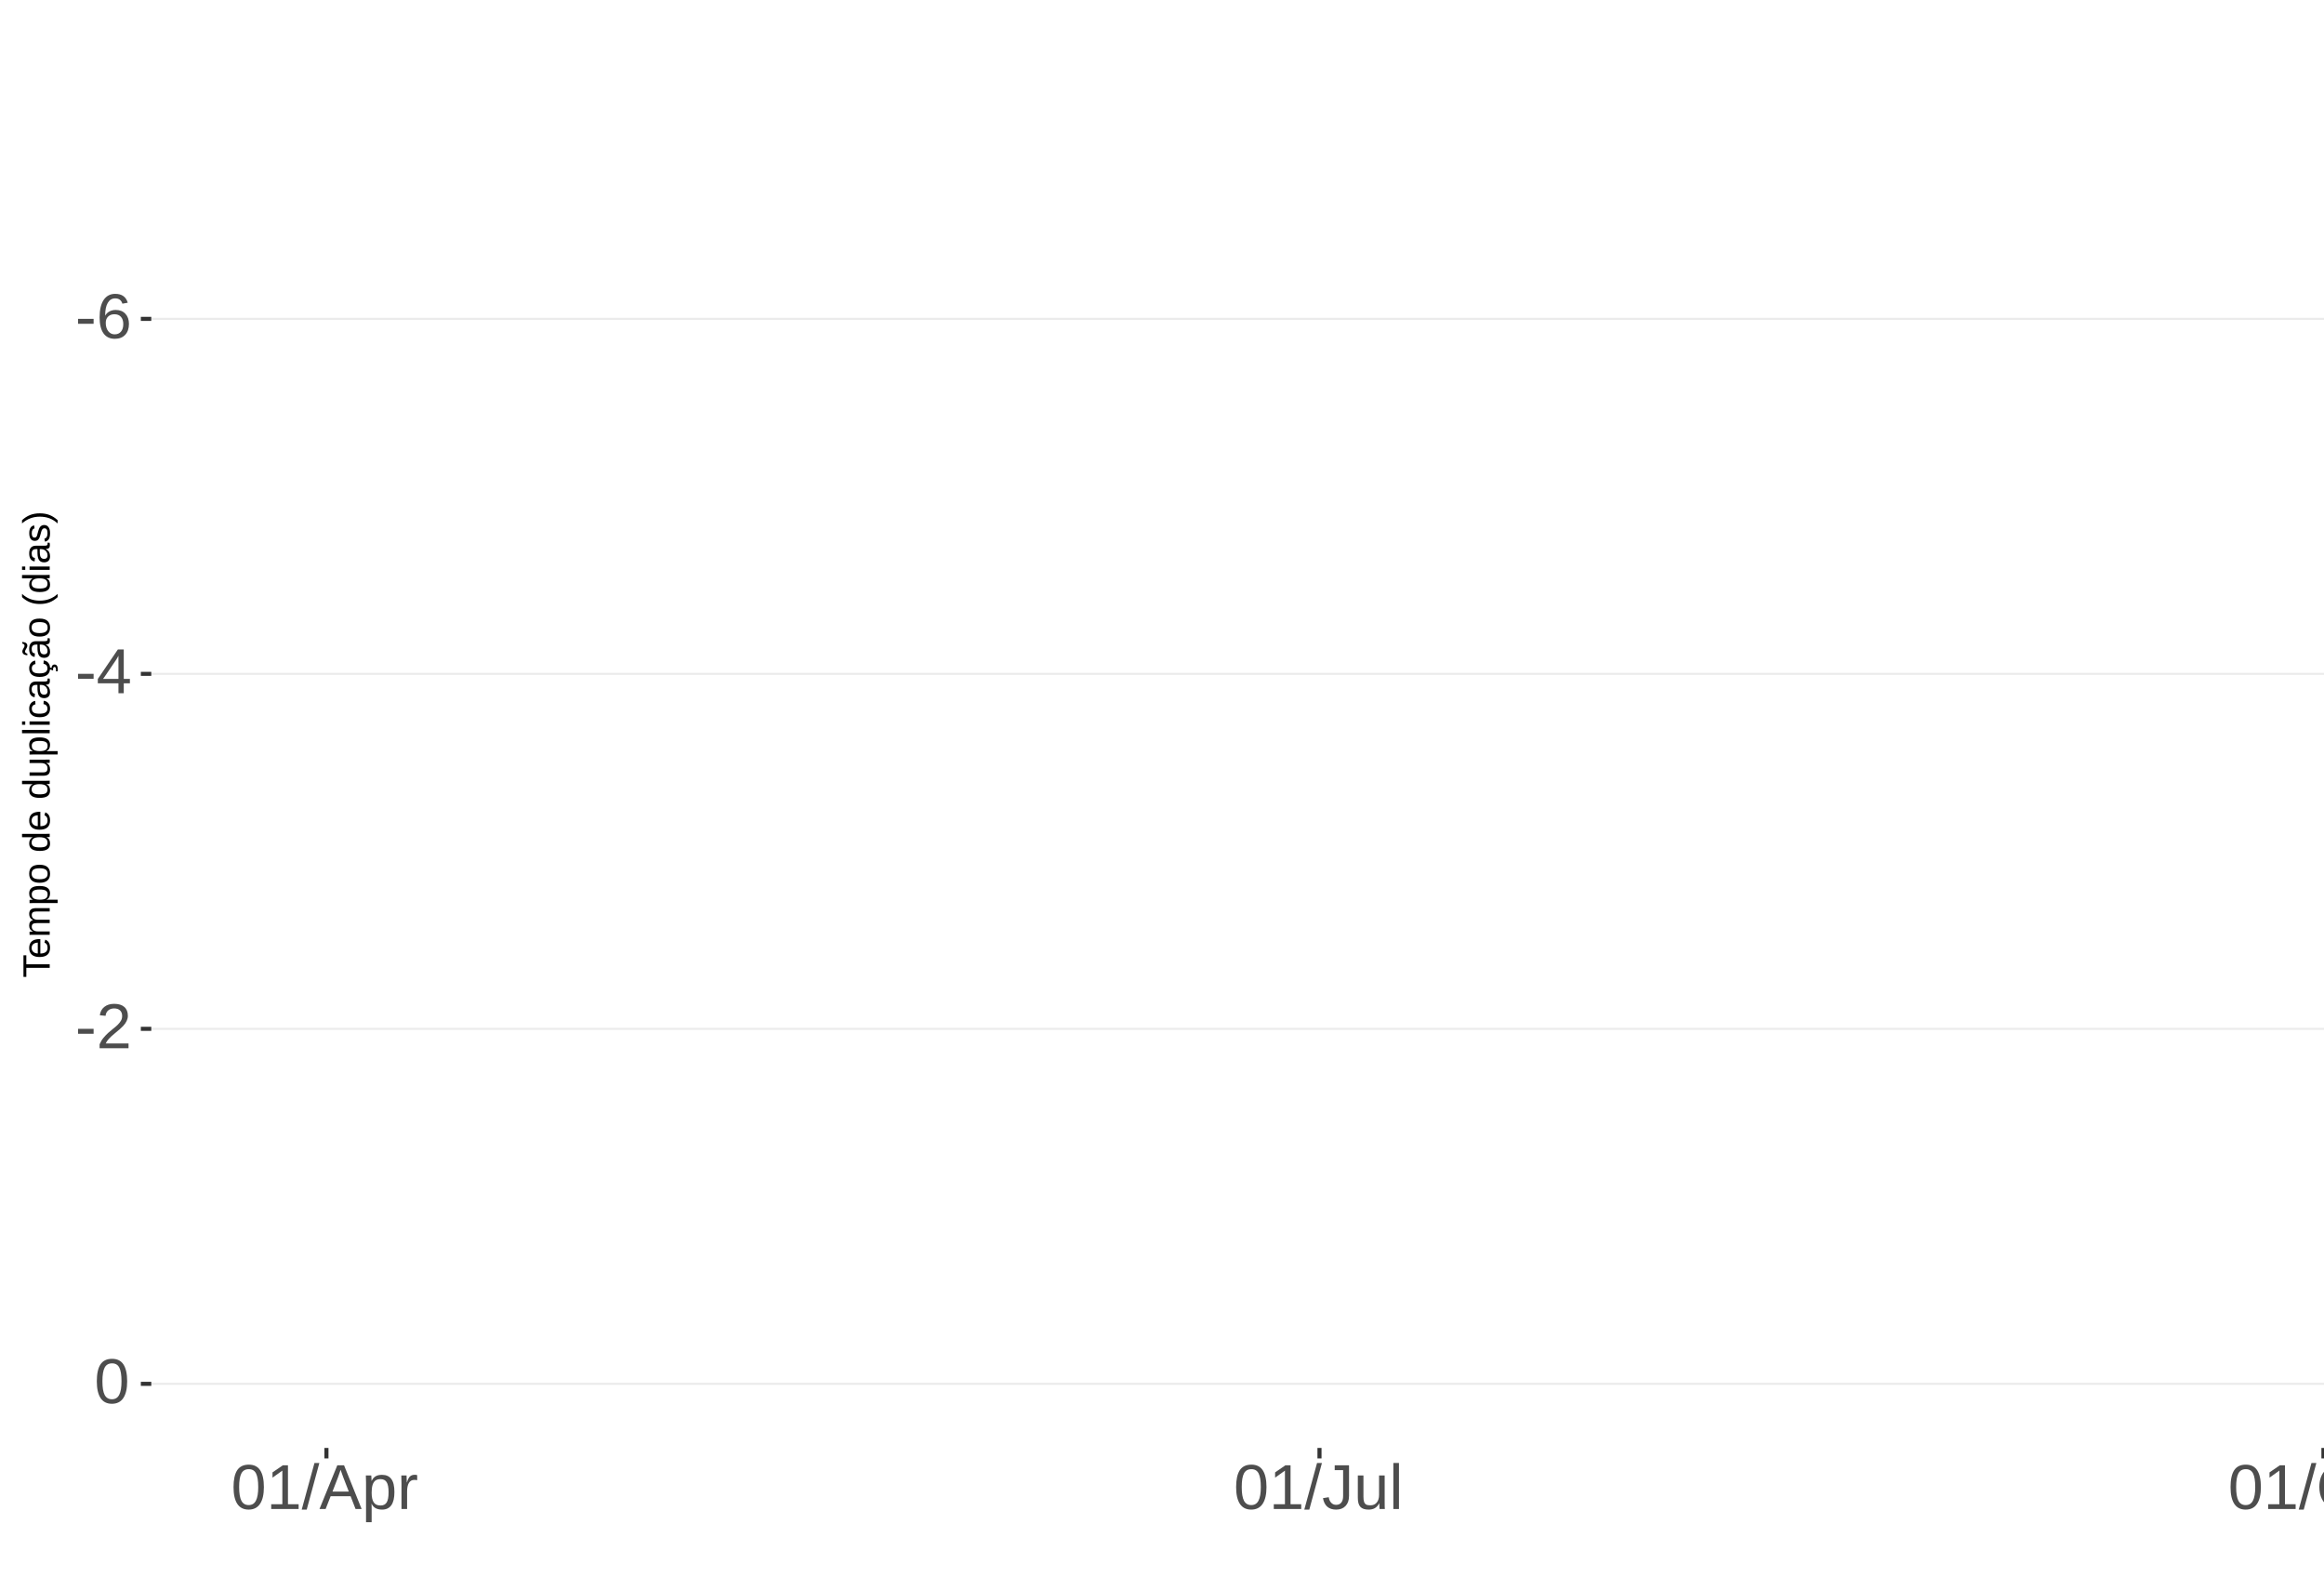
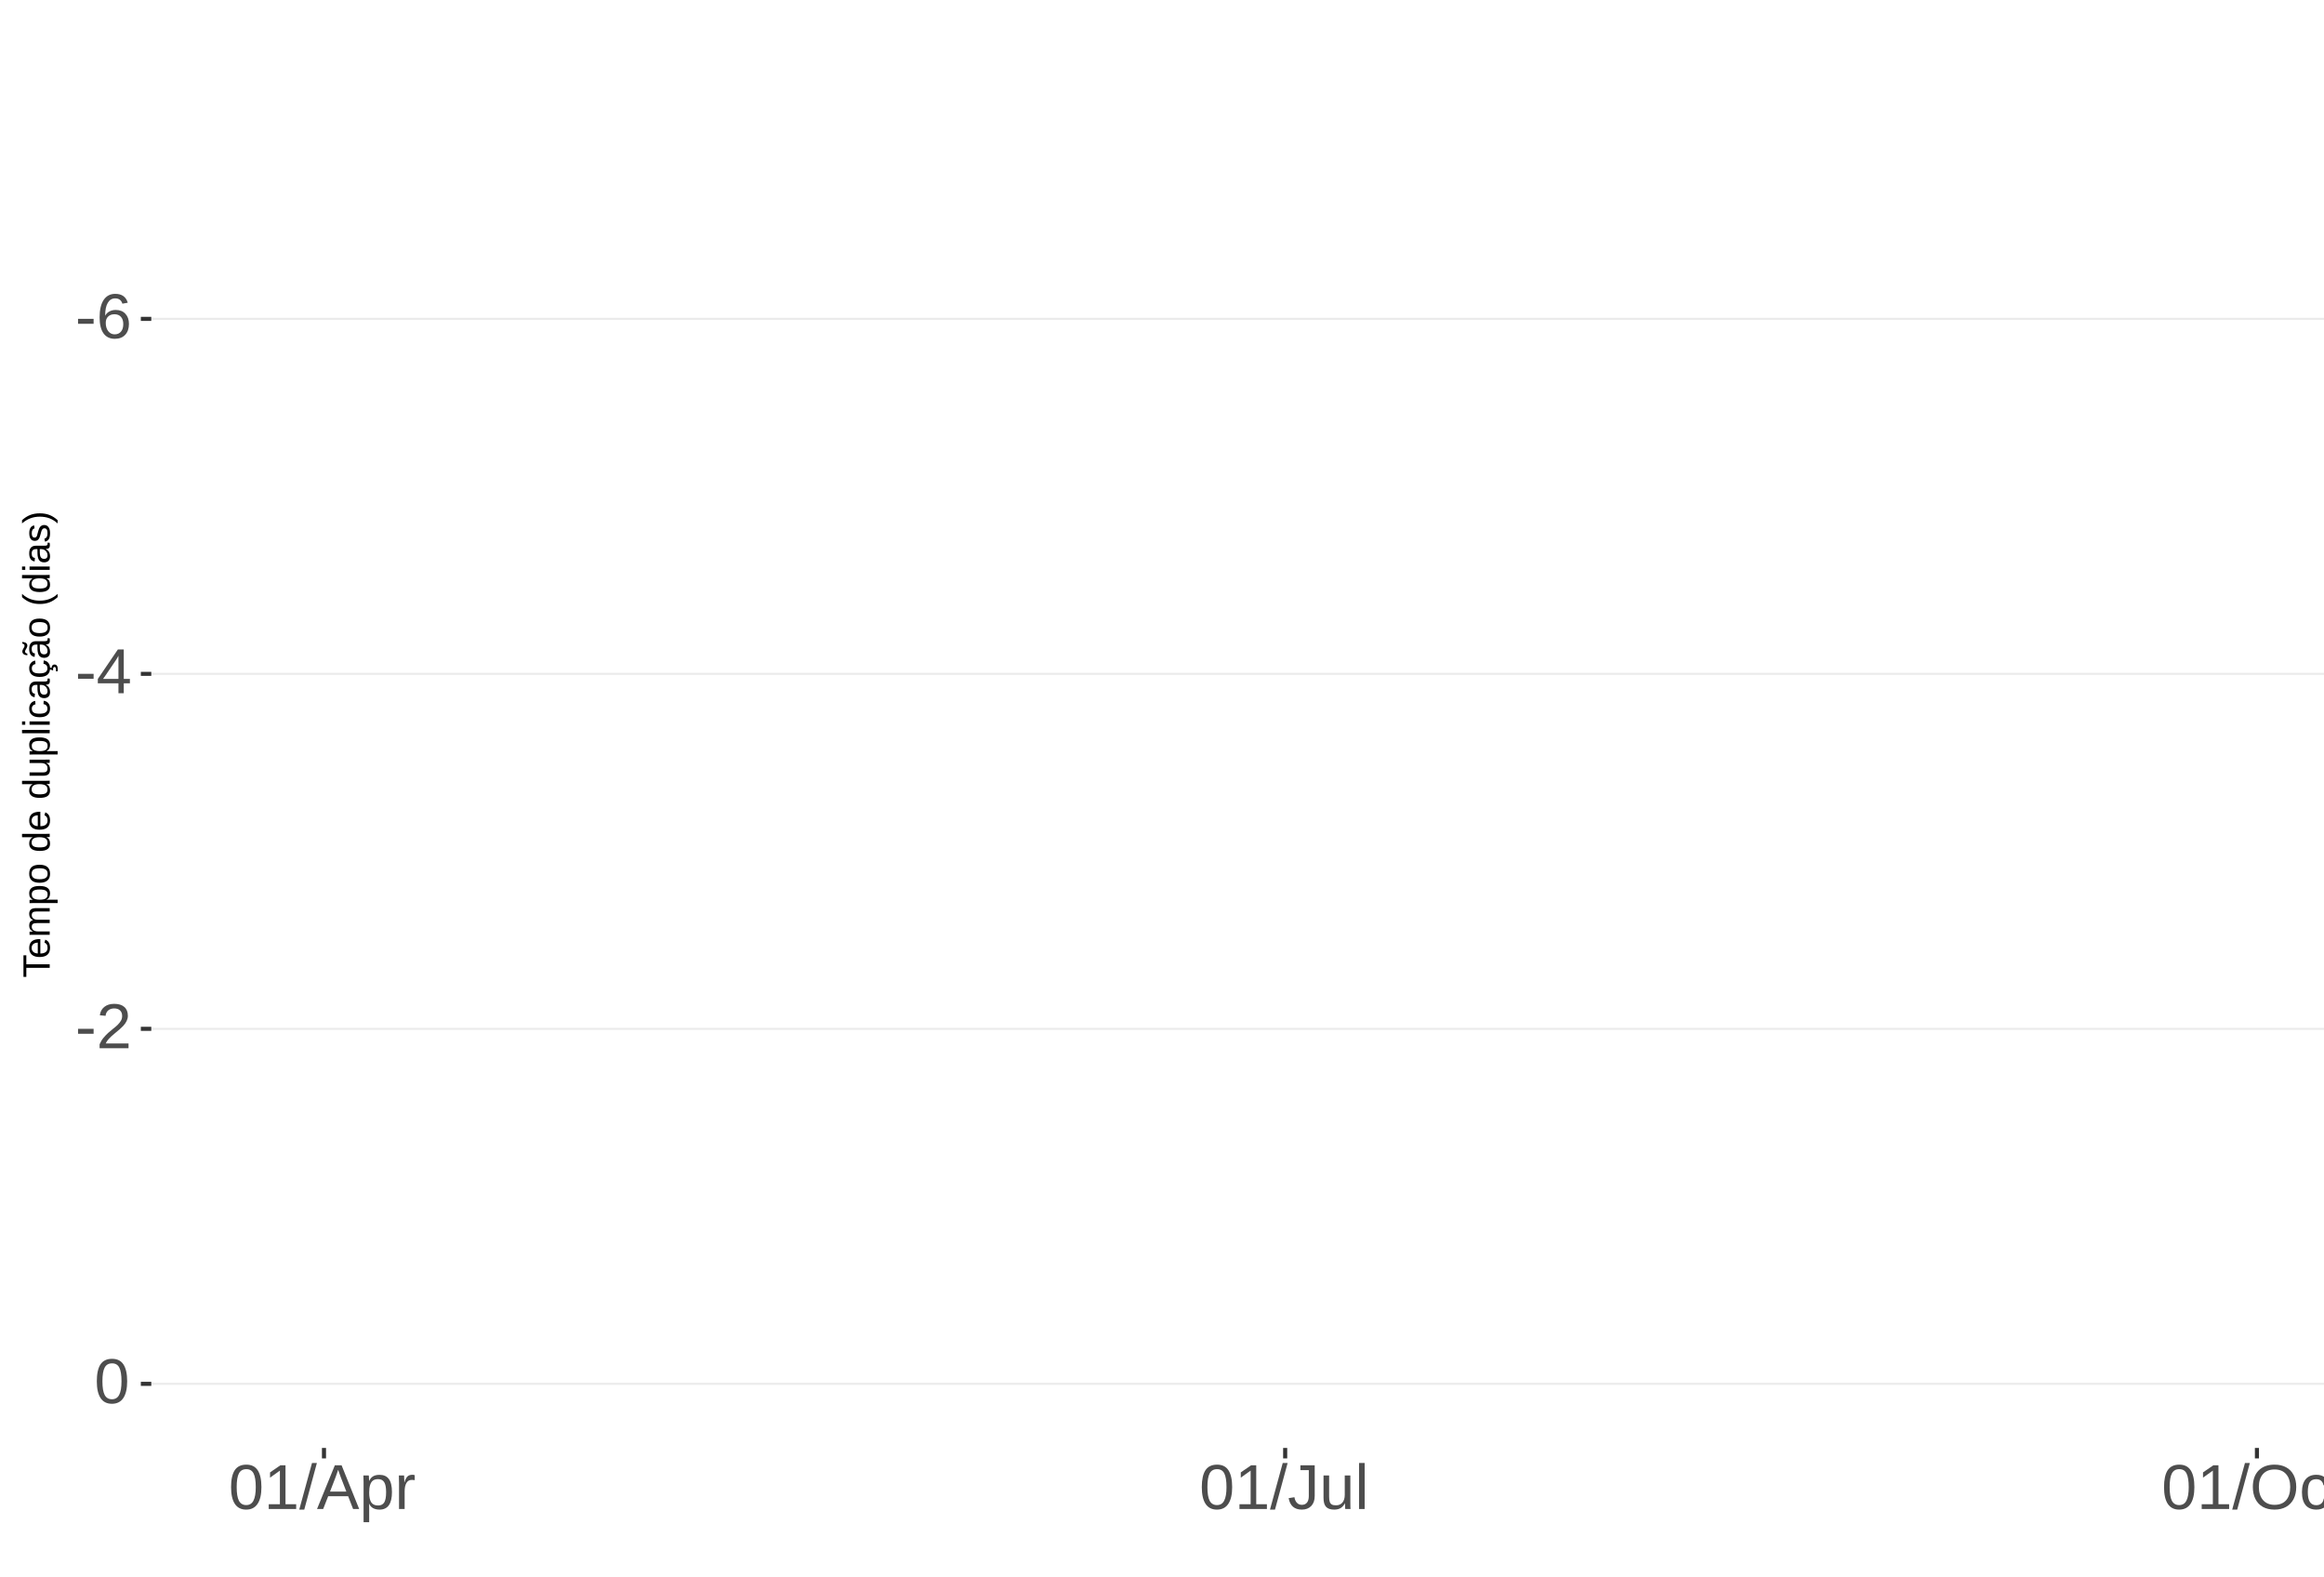
<svg xmlns="http://www.w3.org/2000/svg" xmlns:xlink="http://www.w3.org/1999/xlink" width="609pt" height="413pt" viewBox="0 0 609 413" version="1.1">
  <defs>
    <g>
      <symbol overflow="visible" id="glyph0-0">
        <path style="stroke:none;" d="M 1.672 -11.453 L 10.812 -11.453 L 10.812 0 L 1.672 0 Z M 2.281 -10.844 L 2.281 -0.625 L 10.203 -0.625 L 10.203 -10.844 Z M 2.281 -10.844 " />
      </symbol>
      <symbol overflow="visible" id="glyph0-1">
        <path style="stroke:none;" d="M 0.734 -3.781 L 0.734 -5.078 L 4.812 -5.078 L 4.812 -3.781 Z M 0.734 -3.781 " />
      </symbol>
      <symbol overflow="visible" id="glyph0-2">
        <path style="stroke:none;" d="M 8.531 -3.75 C 8.531 -2.539 8.203 -1.586 7.547 -0.891 C 6.891 -0.191 5.984 0.156 4.828 0.156 C 3.535 0.156 2.547 -0.32 1.859 -1.281 C 1.18 -2.238 0.844 -3.633 0.844 -5.469 C 0.844 -7.445 1.195 -8.969 1.906 -10.031 C 2.625 -11.094 3.633 -11.625 4.938 -11.625 C 6.676 -11.625 7.77 -10.848 8.219 -9.297 L 6.812 -9.047 C 6.531 -9.973 5.898 -10.438 4.922 -10.438 C 4.086 -10.438 3.441 -10.047 2.984 -9.266 C 2.523 -8.492 2.297 -7.367 2.297 -5.891 C 2.566 -6.391 2.941 -6.766 3.422 -7.016 C 3.898 -7.273 4.453 -7.406 5.078 -7.406 C 6.141 -7.406 6.977 -7.07 7.594 -6.406 C 8.219 -5.75 8.531 -4.863 8.531 -3.75 Z M 7.047 -3.688 C 7.047 -4.508 6.844 -5.145 6.438 -5.594 C 6.031 -6.051 5.461 -6.281 4.734 -6.281 C 4.047 -6.281 3.492 -6.078 3.078 -5.672 C 2.66 -5.273 2.453 -4.727 2.453 -4.031 C 2.453 -3.145 2.664 -2.422 3.094 -1.859 C 3.531 -1.297 4.094 -1.016 4.781 -1.016 C 5.488 -1.016 6.039 -1.25 6.438 -1.719 C 6.844 -2.195 7.047 -2.852 7.047 -3.688 Z M 7.047 -3.688 " />
      </symbol>
      <symbol overflow="visible" id="glyph0-3">
        <path style="stroke:none;" d="M 7.172 -2.594 L 7.172 0 L 5.781 0 L 5.781 -2.594 L 0.375 -2.594 L 0.375 -3.734 L 5.625 -11.453 L 7.172 -11.453 L 7.172 -3.75 L 8.781 -3.75 L 8.781 -2.594 Z M 5.781 -9.812 C 5.77 -9.781 5.691 -9.633 5.547 -9.375 C 5.41 -9.125 5.305 -8.945 5.234 -8.844 L 2.297 -4.516 L 1.859 -3.906 L 1.734 -3.75 L 5.781 -3.75 Z M 5.781 -9.812 " />
      </symbol>
      <symbol overflow="visible" id="glyph0-4">
        <path style="stroke:none;" d="M 0.844 0 L 0.844 -1.031 C 1.113 -1.664 1.445 -2.223 1.844 -2.703 C 2.25 -3.191 2.672 -3.633 3.109 -4.031 C 3.547 -4.426 3.977 -4.789 4.406 -5.125 C 4.844 -5.457 5.234 -5.789 5.578 -6.125 C 5.922 -6.469 6.203 -6.82 6.422 -7.188 C 6.641 -7.562 6.75 -7.977 6.75 -8.438 C 6.75 -9.07 6.562 -9.562 6.188 -9.906 C 5.82 -10.25 5.312 -10.422 4.656 -10.422 C 4.031 -10.422 3.516 -10.25 3.109 -9.906 C 2.703 -9.57 2.469 -9.098 2.406 -8.484 L 0.906 -8.625 C 1.008 -9.539 1.395 -10.27 2.062 -10.812 C 2.738 -11.352 3.602 -11.625 4.656 -11.625 C 5.812 -11.625 6.695 -11.352 7.312 -10.812 C 7.938 -10.27 8.25 -9.492 8.25 -8.484 C 8.25 -8.047 8.145 -7.602 7.938 -7.156 C 7.738 -6.719 7.438 -6.281 7.031 -5.844 C 6.633 -5.406 5.867 -4.727 4.734 -3.812 C 4.109 -3.301 3.609 -2.836 3.234 -2.422 C 2.867 -2.016 2.609 -1.625 2.453 -1.25 L 8.422 -1.25 L 8.422 0 Z M 0.844 0 " />
      </symbol>
      <symbol overflow="visible" id="glyph0-5">
        <path style="stroke:none;" d="M 8.609 -5.734 C 8.609 -3.816 8.27 -2.352 7.594 -1.344 C 6.926 -0.344 5.93 0.156 4.609 0.156 C 3.297 0.156 2.305 -0.344 1.641 -1.344 C 0.984 -2.344 0.656 -3.805 0.656 -5.734 C 0.656 -7.703 0.973 -9.176 1.609 -10.156 C 2.254 -11.133 3.27 -11.625 4.656 -11.625 C 6.008 -11.625 7.004 -11.129 7.641 -10.141 C 8.285 -9.148 8.609 -7.68 8.609 -5.734 Z M 7.125 -5.734 C 7.125 -7.391 6.93 -8.586 6.547 -9.328 C 6.172 -10.066 5.539 -10.438 4.656 -10.438 C 3.758 -10.438 3.113 -10.07 2.719 -9.344 C 2.32 -8.613 2.125 -7.41 2.125 -5.734 C 2.125 -4.109 2.32 -2.914 2.719 -2.156 C 3.125 -1.406 3.758 -1.031 4.625 -1.031 C 5.488 -1.031 6.117 -1.414 6.516 -2.188 C 6.922 -2.957 7.125 -4.141 7.125 -5.734 Z M 7.125 -5.734 " />
      </symbol>
      <symbol overflow="visible" id="glyph0-6">
        <path style="stroke:none;" d="M 1.266 0 L 1.266 -1.25 L 4.188 -1.25 L 4.188 -10.062 L 1.609 -8.219 L 1.609 -9.594 L 4.312 -11.453 L 5.656 -11.453 L 5.656 -1.25 L 8.453 -1.25 L 8.453 0 Z M 1.266 0 " />
      </symbol>
      <symbol overflow="visible" id="glyph0-7">
        <path style="stroke:none;" d="M 0 0.156 L 3.344 -12.062 L 4.625 -12.062 L 1.312 0.156 Z M 0 0.156 " />
      </symbol>
      <symbol overflow="visible" id="glyph0-8">
        <path style="stroke:none;" d="M 9.484 0 L 8.188 -3.344 L 2.953 -3.344 L 1.641 0 L 0.031 0 L 4.703 -11.453 L 6.469 -11.453 L 11.078 0 Z M 5.578 -10.281 L 5.5 -10.062 C 5.363 -9.613 5.16 -9.035 4.891 -8.328 L 3.438 -4.562 L 7.719 -4.562 L 6.25 -8.344 C 6.094 -8.719 5.941 -9.141 5.797 -9.609 Z M 5.578 -10.281 " />
      </symbol>
      <symbol overflow="visible" id="glyph0-9">
        <path style="stroke:none;" d="M 8.562 -4.438 C 8.562 -1.375 7.484 0.156 5.328 0.156 C 3.973 0.156 3.062 -0.348 2.594 -1.359 L 2.547 -1.359 C 2.578 -1.316 2.594 -0.859 2.594 0.016 L 2.594 3.453 L 1.125 3.453 L 1.125 -7 C 1.125 -7.906 1.109 -8.504 1.078 -8.797 L 2.484 -8.797 C 2.492 -8.773 2.504 -8.695 2.516 -8.562 C 2.523 -8.438 2.535 -8.234 2.547 -7.953 C 2.555 -7.68 2.562 -7.492 2.562 -7.391 L 2.609 -7.391 C 2.867 -7.93 3.211 -8.328 3.641 -8.578 C 4.066 -8.828 4.629 -8.953 5.328 -8.953 C 6.41 -8.953 7.219 -8.586 7.75 -7.859 C 8.289 -7.141 8.562 -6 8.562 -4.438 Z M 7.031 -4.406 C 7.031 -5.633 6.863 -6.508 6.531 -7.031 C 6.195 -7.562 5.672 -7.828 4.953 -7.828 C 4.367 -7.828 3.91 -7.703 3.578 -7.453 C 3.254 -7.211 3.008 -6.832 2.844 -6.312 C 2.676 -5.789 2.594 -5.117 2.594 -4.297 C 2.594 -3.141 2.773 -2.285 3.141 -1.734 C 3.504 -1.191 4.102 -0.922 4.938 -0.922 C 5.664 -0.922 6.195 -1.188 6.531 -1.719 C 6.863 -2.25 7.031 -3.145 7.031 -4.406 Z M 7.031 -4.406 " />
      </symbol>
      <symbol overflow="visible" id="glyph0-10">
        <path style="stroke:none;" d="M 1.156 0 L 1.156 -6.75 C 1.156 -7.363 1.141 -8.047 1.109 -8.797 L 2.484 -8.797 C 2.523 -7.797 2.547 -7.195 2.547 -7 L 2.594 -7 C 2.82 -7.758 3.086 -8.273 3.391 -8.547 C 3.691 -8.828 4.117 -8.969 4.672 -8.969 C 4.867 -8.969 5.066 -8.938 5.266 -8.875 L 5.266 -7.547 C 5.078 -7.598 4.816 -7.625 4.484 -7.625 C 3.879 -7.625 3.414 -7.359 3.094 -6.828 C 2.781 -6.305 2.625 -5.562 2.625 -4.594 L 2.625 0 Z M 1.156 0 " />
      </symbol>
      <symbol overflow="visible" id="glyph0-11">
        <path style="stroke:none;" d="M 3.719 0.156 C 1.781 0.156 0.629 -0.844 0.266 -2.844 L 1.781 -3.094 C 1.875 -2.469 2.094 -1.977 2.438 -1.625 C 2.781 -1.27 3.207 -1.094 3.719 -1.094 C 4.289 -1.094 4.738 -1.285 5.062 -1.672 C 5.383 -2.066 5.547 -2.641 5.547 -3.391 L 5.547 -10.188 L 3.344 -10.188 L 3.344 -11.453 L 7.094 -11.453 L 7.094 -3.422 C 7.094 -2.305 6.789 -1.43 6.188 -0.797 C 5.582 -0.16 4.758 0.156 3.719 0.156 Z M 3.719 0.156 " />
      </symbol>
      <symbol overflow="visible" id="glyph0-12">
        <path style="stroke:none;" d="M 2.547 -8.797 L 2.547 -3.219 C 2.547 -2.633 2.602 -2.18 2.719 -1.859 C 2.832 -1.547 3.016 -1.316 3.266 -1.172 C 3.516 -1.035 3.883 -0.969 4.375 -0.969 C 5.07 -0.969 5.625 -1.207 6.031 -1.688 C 6.438 -2.176 6.641 -2.848 6.641 -3.703 L 6.641 -8.797 L 8.109 -8.797 L 8.109 -1.875 C 8.109 -0.852 8.125 -0.227 8.156 0 L 6.781 0 C 6.77 -0.031 6.758 -0.102 6.75 -0.219 C 6.75 -0.344 6.742 -0.477 6.734 -0.625 C 6.723 -0.781 6.711 -1.07 6.703 -1.5 L 6.688 -1.5 C 6.352 -0.895 5.961 -0.469 5.516 -0.219 C 5.078 0.031 4.531 0.156 3.875 0.156 C 2.906 0.156 2.195 -0.082 1.75 -0.562 C 1.301 -1.039 1.078 -1.832 1.078 -2.938 L 1.078 -8.797 Z M 2.547 -8.797 " />
      </symbol>
      <symbol overflow="visible" id="glyph0-13">
        <path style="stroke:none;" d="M 1.125 0 L 1.125 -12.062 L 2.594 -12.062 L 2.594 0 Z M 1.125 0 " />
      </symbol>
      <symbol overflow="visible" id="glyph0-14">
        <path style="stroke:none;" d="M 12.156 -5.781 C 12.156 -4.582 11.926 -3.531 11.469 -2.625 C 11.008 -1.727 10.352 -1.039 9.5 -0.562 C 8.645 -0.082 7.633 0.156 6.469 0.156 C 5.289 0.156 4.273 -0.078 3.422 -0.547 C 2.566 -1.023 1.91 -1.719 1.453 -2.625 C 1.004 -3.531 0.781 -4.582 0.781 -5.781 C 0.781 -7.613 1.281 -9.047 2.281 -10.078 C 3.289 -11.109 4.691 -11.625 6.484 -11.625 C 7.648 -11.625 8.66 -11.391 9.516 -10.922 C 10.367 -10.461 11.02 -9.789 11.469 -8.906 C 11.926 -8.031 12.156 -6.988 12.156 -5.781 Z M 10.578 -5.781 C 10.578 -7.207 10.219 -8.328 9.5 -9.141 C 8.789 -9.953 7.785 -10.359 6.484 -10.359 C 5.172 -10.359 4.156 -9.957 3.438 -9.156 C 2.719 -8.352 2.359 -7.227 2.359 -5.781 C 2.359 -4.344 2.719 -3.203 3.438 -2.359 C 4.164 -1.516 5.176 -1.094 6.469 -1.094 C 7.789 -1.094 8.805 -1.5 9.516 -2.312 C 10.223 -3.133 10.578 -4.289 10.578 -5.781 Z M 10.578 -5.781 " />
      </symbol>
      <symbol overflow="visible" id="glyph0-15">
        <path style="stroke:none;" d="M 2.234 -4.438 C 2.234 -3.27 2.414 -2.406 2.781 -1.844 C 3.156 -1.281 3.711 -1 4.453 -1 C 4.973 -1 5.406 -1.141 5.75 -1.422 C 6.102 -1.703 6.32 -2.133 6.406 -2.719 L 7.891 -2.625 C 7.773 -1.77 7.41 -1.094 6.797 -0.594 C 6.191 -0.094 5.426 0.156 4.5 0.156 C 3.27 0.156 2.328 -0.227 1.672 -1 C 1.023 -1.781 0.703 -2.914 0.703 -4.406 C 0.703 -5.883 1.023 -7.016 1.672 -7.797 C 2.328 -8.578 3.266 -8.969 4.484 -8.969 C 5.379 -8.969 6.125 -8.734 6.719 -8.266 C 7.312 -7.797 7.688 -7.148 7.844 -6.328 L 6.328 -6.219 C 6.254 -6.707 6.062 -7.094 5.75 -7.375 C 5.445 -7.664 5.008 -7.812 4.438 -7.812 C 3.664 -7.812 3.102 -7.551 2.75 -7.031 C 2.406 -6.52 2.234 -5.656 2.234 -4.438 Z M 2.234 -4.438 " />
      </symbol>
      <symbol overflow="visible" id="glyph0-16">
        <path style="stroke:none;" d="M 4.5 -0.062 C 4.02 0.062 3.531 0.125 3.031 0.125 C 1.852 0.125 1.266 -0.535 1.266 -1.859 L 1.266 -7.734 L 0.25 -7.734 L 0.25 -8.797 L 1.328 -8.797 L 1.75 -10.766 L 2.734 -10.766 L 2.734 -8.797 L 4.359 -8.797 L 4.359 -7.734 L 2.734 -7.734 L 2.734 -2.172 C 2.734 -1.754 2.801 -1.457 2.938 -1.281 C 3.07 -1.113 3.312 -1.031 3.656 -1.031 C 3.852 -1.031 4.133 -1.066 4.5 -1.141 Z M 4.5 -0.062 " />
      </symbol>
      <symbol overflow="visible" id="glyph1-0">
        <path style="stroke:none;" d="M -6.875 -1 L -6.875 -6.5 L 0 -6.5 L 0 -1 Z M -6.516 -1.375 L -0.375 -1.375 L -0.375 -6.125 L -6.516 -6.125 Z M -6.516 -1.375 " />
      </symbol>
      <symbol overflow="visible" id="glyph1-1">
        <path style="stroke:none;" d="M -6.125 -3.516 L 0 -3.516 L 0 -2.594 L -6.125 -2.594 L -6.125 -0.219 L -6.875 -0.219 L -6.875 -5.875 L -6.125 -5.875 Z M -6.125 -3.516 " />
      </symbol>
      <symbol overflow="visible" id="glyph1-2">
        <path style="stroke:none;" d="M -2.453 -1.344 C -1.848 -1.344 -1.379 -1.469 -1.047 -1.719 C -0.723 -1.969 -0.562 -2.336 -0.562 -2.828 C -0.562 -3.203 -0.633 -3.504 -0.781 -3.734 C -0.938 -3.961 -1.133 -4.117 -1.375 -4.203 L -1.156 -4.969 C -0.32 -4.656 0.094 -3.941 0.094 -2.828 C 0.094 -2.047 -0.133 -1.445 -0.594 -1.031 C -1.062 -0.625 -1.754 -0.422 -2.672 -0.422 C -3.547 -0.422 -4.211 -0.625 -4.672 -1.031 C -5.141 -1.445 -5.375 -2.031 -5.375 -2.781 C -5.375 -4.344 -4.441 -5.125 -2.578 -5.125 L -2.453 -5.125 Z M -3.125 -4.203 C -3.688 -4.16 -4.094 -4.02 -4.344 -3.781 C -4.602 -3.551 -4.734 -3.219 -4.734 -2.781 C -4.734 -2.352 -4.586 -2.016 -4.297 -1.766 C -4.016 -1.516 -3.625 -1.379 -3.125 -1.359 Z M -3.125 -4.203 " />
      </symbol>
      <symbol overflow="visible" id="glyph1-3">
        <path style="stroke:none;" d="M 0 -3.75 L -3.344 -3.75 C -3.852 -3.75 -4.207 -3.676 -4.406 -3.531 C -4.602 -3.395 -4.703 -3.145 -4.703 -2.781 C -4.703 -2.406 -4.555 -2.109 -4.266 -1.891 C -3.984 -1.672 -3.582 -1.562 -3.062 -1.562 L 0 -1.562 L 0 -0.688 L -4.156 -0.688 C -4.77 -0.688 -5.145 -0.68 -5.281 -0.672 L -5.281 -1.5 C -5.27 -1.5 -5.227 -1.5 -5.156 -1.5 C -5.082 -1.508 -5 -1.516 -4.906 -1.516 C -4.812 -1.523 -4.633 -1.531 -4.375 -1.531 L -4.375 -1.547 C -4.75 -1.734 -5.008 -1.945 -5.156 -2.188 C -5.301 -2.438 -5.375 -2.738 -5.375 -3.094 C -5.375 -3.488 -5.297 -3.801 -5.141 -4.031 C -4.984 -4.27 -4.727 -4.438 -4.375 -4.531 L -4.375 -4.547 C -4.727 -4.723 -4.984 -4.941 -5.141 -5.203 C -5.297 -5.461 -5.375 -5.773 -5.375 -6.141 C -5.375 -6.672 -5.227 -7.055 -4.938 -7.297 C -4.656 -7.547 -4.18 -7.672 -3.516 -7.672 L 0 -7.672 L 0 -6.797 L -3.344 -6.797 C -3.852 -6.797 -4.207 -6.723 -4.406 -6.578 C -4.602 -6.441 -4.703 -6.191 -4.703 -5.828 C -4.703 -5.453 -4.555 -5.156 -4.266 -4.938 C -3.984 -4.727 -3.582 -4.625 -3.062 -4.625 L 0 -4.625 Z M 0 -3.75 " />
      </symbol>
      <symbol overflow="visible" id="glyph1-4">
        <path style="stroke:none;" d="M -2.672 -5.141 C -0.828 -5.141 0.094 -4.492 0.094 -3.203 C 0.094 -2.391 -0.211 -1.844 -0.828 -1.562 L -0.828 -1.531 C -0.797 -1.539 -0.516 -1.547 0.016 -1.547 L 2.078 -1.547 L 2.078 -0.672 L -4.203 -0.672 C -4.742 -0.672 -5.102 -0.66 -5.281 -0.641 L -5.281 -1.5 C -5.27 -1.5 -5.223 -1.5 -5.141 -1.5 C -5.066 -1.508 -4.945 -1.52 -4.781 -1.531 C -4.613 -1.539 -4.5 -1.547 -4.438 -1.547 L -4.438 -1.562 C -4.758 -1.719 -4.992 -1.922 -5.141 -2.172 C -5.297 -2.43 -5.375 -2.773 -5.375 -3.203 C -5.375 -3.848 -5.156 -4.332 -4.719 -4.656 C -4.281 -4.977 -3.598 -5.141 -2.672 -5.141 Z M -2.641 -4.219 C -3.379 -4.219 -3.906 -4.117 -4.219 -3.922 C -4.539 -3.723 -4.703 -3.406 -4.703 -2.969 C -4.703 -2.625 -4.629 -2.352 -4.484 -2.156 C -4.336 -1.957 -4.109 -1.805 -3.797 -1.703 C -3.484 -1.598 -3.078 -1.547 -2.578 -1.547 C -1.879 -1.547 -1.363 -1.656 -1.031 -1.875 C -0.707 -2.102 -0.547 -2.469 -0.547 -2.969 C -0.547 -3.406 -0.707 -3.723 -1.031 -3.922 C -1.352 -4.117 -1.891 -4.219 -2.641 -4.219 Z M -2.641 -4.219 " />
      </symbol>
      <symbol overflow="visible" id="glyph1-5">
        <path style="stroke:none;" d="M -2.641 -5.141 C -1.723 -5.141 -1.035 -4.938 -0.578 -4.531 C -0.129 -4.125 0.094 -3.535 0.094 -2.766 C 0.094 -1.992 -0.141 -1.41 -0.609 -1.016 C -1.078 -0.617 -1.754 -0.422 -2.641 -0.422 C -4.461 -0.422 -5.375 -1.207 -5.375 -2.781 C -5.375 -3.594 -5.148 -4.188 -4.703 -4.562 C -4.266 -4.945 -3.578 -5.141 -2.641 -5.141 Z M -2.641 -4.219 C -3.367 -4.219 -3.898 -4.109 -4.234 -3.891 C -4.566 -3.672 -4.734 -3.305 -4.734 -2.797 C -4.734 -2.285 -4.562 -1.914 -4.219 -1.688 C -3.883 -1.457 -3.359 -1.344 -2.641 -1.344 C -1.953 -1.344 -1.43 -1.453 -1.078 -1.672 C -0.723 -1.898 -0.547 -2.258 -0.547 -2.75 C -0.547 -3.281 -0.711 -3.656 -1.047 -3.875 C -1.391 -4.102 -1.922 -4.219 -2.641 -4.219 Z M -2.641 -4.219 " />
      </symbol>
      <symbol overflow="visible" id="glyph1-6">
        <path style="stroke:none;" d="" />
      </symbol>
      <symbol overflow="visible" id="glyph1-7">
        <path style="stroke:none;" d="M -0.844 -4.016 C -0.508 -3.848 -0.27 -3.629 -0.125 -3.359 C 0.02 -3.086 0.094 -2.754 0.094 -2.359 C 0.094 -1.691 -0.129 -1.203 -0.578 -0.891 C -1.023 -0.578 -1.707 -0.422 -2.625 -0.422 C -4.457 -0.422 -5.375 -1.066 -5.375 -2.359 C -5.375 -2.766 -5.301 -3.098 -5.156 -3.359 C -5.008 -3.629 -4.781 -3.848 -4.469 -4.016 L -7.25 -4.016 L -7.25 -4.891 L -1.094 -4.891 C -0.539 -4.891 -0.176 -4.898 0 -4.922 L 0 -4.078 C -0.051 -4.066 -0.172 -4.055 -0.359 -4.047 C -0.547 -4.035 -0.707 -4.031 -0.844 -4.031 Z M -2.641 -1.344 C -1.898 -1.344 -1.367 -1.438 -1.047 -1.625 C -0.734 -1.82 -0.578 -2.145 -0.578 -2.594 C -0.578 -3.082 -0.75 -3.441 -1.094 -3.672 C -1.438 -3.898 -1.973 -4.016 -2.703 -4.016 C -3.398 -4.016 -3.91 -3.898 -4.234 -3.672 C -4.566 -3.441 -4.734 -3.082 -4.734 -2.594 C -4.734 -2.156 -4.566 -1.836 -4.234 -1.641 C -3.91 -1.441 -3.379 -1.344 -2.641 -1.344 Z M -2.641 -1.344 " />
      </symbol>
      <symbol overflow="visible" id="glyph1-8">
        <path style="stroke:none;" d="M -5.281 -1.531 L -1.938 -1.531 C -1.582 -1.531 -1.305 -1.562 -1.109 -1.625 C -0.922 -1.695 -0.785 -1.805 -0.703 -1.953 C -0.617 -2.109 -0.578 -2.332 -0.578 -2.625 C -0.578 -3.039 -0.723 -3.367 -1.016 -3.609 C -1.305 -3.859 -1.707 -3.984 -2.219 -3.984 L -5.281 -3.984 L -5.281 -4.875 L -1.125 -4.875 C -0.508 -4.875 -0.133 -4.879 0 -4.891 L 0 -4.062 C -0.02 -4.062 -0.062 -4.055 -0.125 -4.047 C -0.195 -4.047 -0.281 -4.039 -0.375 -4.031 C -0.469 -4.031 -0.645 -4.031 -0.906 -4.031 L -0.906 -4.016 C -0.539 -3.816 -0.281 -3.582 -0.125 -3.312 C 0.02 -3.051 0.094 -2.723 0.094 -2.328 C 0.094 -1.742 -0.047 -1.316 -0.328 -1.047 C -0.617 -0.785 -1.098 -0.656 -1.766 -0.656 L -5.281 -0.656 Z M -5.281 -1.531 " />
      </symbol>
      <symbol overflow="visible" id="glyph1-9">
        <path style="stroke:none;" d="M 0 -0.672 L -7.25 -0.672 L -7.25 -1.547 L 0 -1.547 Z M 0 -0.672 " />
      </symbol>
      <symbol overflow="visible" id="glyph1-10">
        <path style="stroke:none;" d="M -6.406 -0.672 L -7.25 -0.672 L -7.25 -1.547 L -6.406 -1.547 Z M 0 -0.672 L -5.281 -0.672 L -5.281 -1.547 L 0 -1.547 Z M 0 -0.672 " />
      </symbol>
      <symbol overflow="visible" id="glyph1-11">
        <path style="stroke:none;" d="M -2.672 -1.344 C -1.961 -1.344 -1.438 -1.453 -1.094 -1.672 C -0.758 -1.891 -0.594 -2.223 -0.594 -2.672 C -0.594 -2.984 -0.676 -3.242 -0.844 -3.453 C -1.02 -3.672 -1.281 -3.801 -1.625 -3.844 L -1.578 -4.734 C -1.066 -4.672 -0.66 -4.457 -0.359 -4.094 C -0.055 -3.727 0.094 -3.266 0.094 -2.703 C 0.094 -1.961 -0.133 -1.395 -0.594 -1 C -1.062 -0.613 -1.742 -0.422 -2.641 -0.422 C -3.535 -0.422 -4.211 -0.613 -4.672 -1 C -5.141 -1.395 -5.375 -1.957 -5.375 -2.688 C -5.375 -3.227 -5.234 -3.676 -4.953 -4.031 C -4.68 -4.395 -4.297 -4.617 -3.797 -4.703 L -3.734 -3.797 C -4.023 -3.754 -4.254 -3.641 -4.422 -3.453 C -4.598 -3.266 -4.688 -3.004 -4.688 -2.672 C -4.688 -2.203 -4.531 -1.863 -4.219 -1.656 C -3.914 -1.445 -3.398 -1.344 -2.672 -1.344 Z M -2.672 -1.344 " />
      </symbol>
      <symbol overflow="visible" id="glyph1-12">
        <path style="stroke:none;" d="M 0.094 -2.016 C 0.094 -1.484 -0.047 -1.082 -0.328 -0.812 C -0.609 -0.551 -0.988 -0.422 -1.469 -0.422 C -2.02 -0.422 -2.441 -0.598 -2.734 -0.953 C -3.023 -1.316 -3.18 -1.898 -3.203 -2.703 L -3.219 -3.891 L -3.516 -3.891 C -3.941 -3.891 -4.25 -3.797 -4.438 -3.609 C -4.625 -3.43 -4.719 -3.148 -4.719 -2.766 C -4.719 -2.367 -4.648 -2.078 -4.516 -1.891 C -4.379 -1.711 -4.164 -1.609 -3.875 -1.578 L -3.953 -0.656 C -4.898 -0.812 -5.375 -1.52 -5.375 -2.781 C -5.375 -3.445 -5.223 -3.945 -4.922 -4.281 C -4.617 -4.613 -4.18 -4.781 -3.609 -4.781 L -1.328 -4.781 C -1.066 -4.781 -0.867 -4.812 -0.734 -4.875 C -0.609 -4.945 -0.547 -5.082 -0.547 -5.281 C -0.547 -5.363 -0.555 -5.457 -0.578 -5.562 L -0.031 -5.562 C 0.02 -5.344 0.047 -5.117 0.047 -4.891 C 0.047 -4.555 -0.035 -4.316 -0.203 -4.172 C -0.379 -4.023 -0.648 -3.941 -1.016 -3.922 L -1.016 -3.891 C -0.609 -3.672 -0.32 -3.41 -0.156 -3.109 C 0.008 -2.805 0.094 -2.441 0.094 -2.016 Z M -0.562 -2.219 C -0.562 -2.539 -0.633 -2.828 -0.781 -3.078 C -0.926 -3.328 -1.125 -3.523 -1.375 -3.672 C -1.633 -3.816 -1.898 -3.891 -2.172 -3.891 L -2.609 -3.891 L -2.594 -2.938 C -2.582 -2.52 -2.535 -2.203 -2.453 -1.984 C -2.379 -1.773 -2.258 -1.613 -2.094 -1.5 C -1.938 -1.383 -1.723 -1.328 -1.453 -1.328 C -1.172 -1.328 -0.953 -1.406 -0.797 -1.562 C -0.641 -1.719 -0.562 -1.938 -0.562 -2.219 Z M -0.562 -2.219 " />
      </symbol>
      <symbol overflow="visible" id="glyph1-13">
        <path style="stroke:none;" d="M -2.672 -1.344 C -1.961 -1.344 -1.438 -1.453 -1.094 -1.672 C -0.758 -1.891 -0.594 -2.223 -0.594 -2.672 C -0.594 -2.984 -0.676 -3.242 -0.844 -3.453 C -1.02 -3.672 -1.281 -3.801 -1.625 -3.844 L -1.578 -4.734 C -1.066 -4.672 -0.66 -4.457 -0.359 -4.094 C -0.055 -3.727 0.094 -3.266 0.094 -2.703 C 0.094 -1.961 -0.133 -1.395 -0.594 -1 C -1.062 -0.613 -1.742 -0.422 -2.641 -0.422 C -3.535 -0.422 -4.211 -0.613 -4.672 -1 C -5.141 -1.395 -5.375 -1.957 -5.375 -2.688 C -5.375 -3.227 -5.234 -3.676 -4.953 -4.031 C -4.68 -4.395 -4.297 -4.617 -3.797 -4.703 L -3.734 -3.797 C -4.023 -3.754 -4.254 -3.641 -4.422 -3.453 C -4.598 -3.266 -4.688 -3.004 -4.688 -2.672 C -4.688 -2.203 -4.531 -1.863 -4.219 -1.656 C -3.914 -1.445 -3.398 -1.344 -2.672 -1.344 Z M 1.234 -3.672 C 1.828 -3.672 2.125 -3.223 2.125 -2.328 C 2.125 -2.148 2.113 -2.004 2.094 -1.891 L 1.625 -1.891 C 1.645 -2.055 1.656 -2.195 1.656 -2.312 C 1.656 -2.789 1.52 -3.031 1.25 -3.031 C 1 -3.031 0.875 -2.812 0.875 -2.375 C 0.875 -2.238 0.879 -2.148 0.891 -2.109 L 0 -2.422 L 0 -2.938 L 0.484 -2.75 C 0.492 -3.062 0.566 -3.289 0.703 -3.438 C 0.836 -3.594 1.016 -3.672 1.234 -3.672 Z M 1.234 -3.672 " />
      </symbol>
      <symbol overflow="visible" id="glyph1-14">
        <path style="stroke:none;" d="M 0.094 -2.016 C 0.094 -1.484 -0.047 -1.082 -0.328 -0.812 C -0.609 -0.551 -0.988 -0.422 -1.469 -0.422 C -2.02 -0.422 -2.441 -0.598 -2.734 -0.953 C -3.023 -1.316 -3.18 -1.898 -3.203 -2.703 L -3.219 -3.891 L -3.516 -3.891 C -3.941 -3.891 -4.25 -3.797 -4.438 -3.609 C -4.625 -3.43 -4.719 -3.148 -4.719 -2.766 C -4.719 -2.367 -4.648 -2.078 -4.516 -1.891 C -4.379 -1.711 -4.164 -1.609 -3.875 -1.578 L -3.953 -0.656 C -4.898 -0.812 -5.375 -1.52 -5.375 -2.781 C -5.375 -3.445 -5.223 -3.945 -4.922 -4.281 C -4.617 -4.613 -4.18 -4.781 -3.609 -4.781 L -1.328 -4.781 C -1.066 -4.781 -0.867 -4.812 -0.734 -4.875 C -0.609 -4.945 -0.547 -5.082 -0.547 -5.281 C -0.547 -5.363 -0.555 -5.457 -0.578 -5.562 L -0.031 -5.562 C 0.02 -5.344 0.047 -5.117 0.047 -4.891 C 0.047 -4.555 -0.035 -4.316 -0.203 -4.172 C -0.379 -4.023 -0.648 -3.941 -1.016 -3.922 L -1.016 -3.891 C -0.609 -3.672 -0.32 -3.41 -0.156 -3.109 C 0.008 -2.805 0.094 -2.441 0.094 -2.016 Z M -0.562 -2.219 C -0.562 -2.539 -0.633 -2.828 -0.781 -3.078 C -0.926 -3.328 -1.125 -3.523 -1.375 -3.672 C -1.633 -3.816 -1.898 -3.891 -2.172 -3.891 L -2.609 -3.891 L -2.594 -2.938 C -2.582 -2.52 -2.535 -2.203 -2.453 -1.984 C -2.379 -1.773 -2.258 -1.613 -2.094 -1.5 C -1.938 -1.383 -1.723 -1.328 -1.453 -1.328 C -1.172 -1.328 -0.953 -1.406 -0.797 -1.562 C -0.641 -1.719 -0.562 -1.938 -0.562 -2.219 Z M -5.859 -3.609 C -5.859 -3.473 -5.891 -3.332 -5.953 -3.188 C -6.016 -3.051 -6.082 -2.922 -6.156 -2.797 C -6.227 -2.672 -6.297 -2.551 -6.359 -2.438 C -6.422 -2.32 -6.453 -2.211 -6.453 -2.109 C -6.453 -1.93 -6.398 -1.797 -6.297 -1.703 C -6.191 -1.617 -6.047 -1.562 -5.859 -1.531 L -5.859 -1.094 C -6.191 -1.125 -6.441 -1.176 -6.609 -1.25 C -6.785 -1.332 -6.922 -1.441 -7.016 -1.578 C -7.117 -1.711 -7.172 -1.879 -7.172 -2.078 C -7.172 -2.223 -7.141 -2.363 -7.078 -2.5 C -7.023 -2.633 -6.957 -2.766 -6.875 -2.891 C -6.801 -3.023 -6.734 -3.145 -6.672 -3.25 C -6.617 -3.363 -6.594 -3.473 -6.594 -3.578 C -6.594 -3.898 -6.785 -4.086 -7.172 -4.141 L -7.172 -4.594 C -6.691 -4.539 -6.352 -4.43 -6.156 -4.266 C -5.957 -4.098 -5.859 -3.879 -5.859 -3.609 Z M -5.859 -3.609 " />
      </symbol>
      <symbol overflow="visible" id="glyph1-15">
        <path style="stroke:none;" d="M -2.594 -0.625 C -3.539 -0.625 -4.383 -0.77 -5.125 -1.062 C -5.875 -1.352 -6.582 -1.805 -7.25 -2.422 L -7.25 -3.266 C -6.57 -2.66 -5.852 -2.211 -5.094 -1.922 C -4.332 -1.641 -3.5 -1.5 -2.594 -1.5 C -1.688 -1.5 -0.852 -1.641 -0.094 -1.922 C 0.664 -2.203 1.391 -2.648 2.078 -3.266 L 2.078 -2.422 C 1.41 -1.805 0.703 -1.352 -0.047 -1.062 C -0.797 -0.77 -1.641 -0.625 -2.578 -0.625 Z M -2.594 -0.625 " />
      </symbol>
      <symbol overflow="visible" id="glyph1-16">
        <path style="stroke:none;" d="M -1.453 -4.641 C -0.961 -4.641 -0.582 -4.453 -0.312 -4.078 C -0.039 -3.703 0.094 -3.176 0.094 -2.5 C 0.094 -1.844 -0.008 -1.332 -0.219 -0.969 C -0.438 -0.613 -0.773 -0.383 -1.234 -0.281 L -1.391 -1.062 C -1.109 -1.133 -0.898 -1.285 -0.766 -1.516 C -0.641 -1.754 -0.578 -2.082 -0.578 -2.5 C -0.578 -2.945 -0.645 -3.27 -0.781 -3.469 C -0.914 -3.676 -1.117 -3.781 -1.391 -3.781 C -1.598 -3.781 -1.766 -3.707 -1.891 -3.562 C -2.023 -3.426 -2.133 -3.195 -2.219 -2.875 L -2.391 -2.25 C -2.516 -1.738 -2.641 -1.375 -2.766 -1.156 C -2.891 -0.945 -3.039 -0.781 -3.219 -0.656 C -3.406 -0.539 -3.629 -0.484 -3.891 -0.484 C -4.367 -0.484 -4.734 -0.656 -4.984 -1 C -5.234 -1.344 -5.359 -1.844 -5.359 -2.5 C -5.359 -3.082 -5.254 -3.547 -5.047 -3.891 C -4.848 -4.234 -4.523 -4.453 -4.078 -4.547 L -3.969 -3.75 C -4.207 -3.707 -4.391 -3.578 -4.516 -3.359 C -4.641 -3.148 -4.703 -2.863 -4.703 -2.5 C -4.703 -2.102 -4.641 -1.812 -4.516 -1.625 C -4.398 -1.438 -4.219 -1.344 -3.969 -1.344 C -3.82 -1.344 -3.695 -1.379 -3.594 -1.453 C -3.5 -1.535 -3.414 -1.648 -3.344 -1.797 C -3.281 -1.953 -3.191 -2.281 -3.078 -2.781 C -2.953 -3.238 -2.836 -3.57 -2.734 -3.781 C -2.641 -3.988 -2.531 -4.148 -2.406 -4.266 C -2.289 -4.379 -2.156 -4.469 -2 -4.531 C -1.844 -4.602 -1.66 -4.641 -1.453 -4.641 Z M -1.453 -4.641 " />
      </symbol>
      <symbol overflow="visible" id="glyph1-17">
        <path style="stroke:none;" d="M -2.578 -2.703 C -1.641 -2.703 -0.797 -2.555 -0.047 -2.266 C 0.703 -1.973 1.41 -1.52 2.078 -0.906 L 2.078 -0.062 C 1.391 -0.676 0.672 -1.125 -0.078 -1.406 C -0.836 -1.688 -1.676 -1.828 -2.594 -1.828 C -3.5 -1.828 -4.328 -1.68 -5.078 -1.391 C -5.836 -1.109 -6.562 -0.664 -7.25 -0.062 L -7.25 -0.906 C -6.582 -1.52 -5.875 -1.973 -5.125 -2.266 C -4.375 -2.555 -3.531 -2.703 -2.594 -2.703 Z M -2.578 -2.703 " />
      </symbol>
    </g>
    <clipPath id="clip1">
      <path d="M 39.645 9.961 L 609 9.961 L 609 379.328 L 39.645 379.328 Z M 39.645 9.961 " />
    </clipPath>
    <clipPath id="clip2">
      <path d="M 39.645 83 L 609 83 L 609 84 L 39.645 84 Z M 39.645 83 " />
    </clipPath>
    <clipPath id="clip3">
      <path d="M 39.645 176 L 609 176 L 609 177 L 39.645 177 Z M 39.645 176 " />
    </clipPath>
    <clipPath id="clip4">
      <path d="M 39.645 269 L 609 269 L 609 270 L 39.645 270 Z M 39.645 269 " />
    </clipPath>
    <clipPath id="clip5">
      <path d="M 39.645 362 L 609 362 L 609 363 L 39.645 363 Z M 39.645 362 " />
    </clipPath>
  </defs>
  <g id="surface354">
    <rect x="0" y="0" width="609" height="413" style="fill:rgb(100%,100%,100%);fill-opacity:1;stroke:none;" />
    <rect x="0" y="0" width="609" height="413" style="fill:rgb(100%,100%,100%);fill-opacity:1;stroke:none;" />
    <path style="fill:none;stroke-width:1.067;stroke-linecap:round;stroke-linejoin:round;stroke:rgb(100%,100%,100%);stroke-opacity:1;stroke-miterlimit:10;" d="M 0 413 L 609 413 L 609 0 L 0 0 Z M 0 413 " />
    <g clip-path="url(#clip1)" clip-rule="nonzero">
      <path style=" stroke:none;fill-rule:nonzero;fill:rgb(100%,100%,100%);fill-opacity:1;" d="M 39.645 379.328 L 609 379.328 L 609 9.961 L 39.645 9.961 Z M 39.645 379.328 " />
    </g>
    <g clip-path="url(#clip2)" clip-rule="nonzero">
      <path style="fill:none;stroke-width:0.533;stroke-linecap:butt;stroke-linejoin:round;stroke:rgb(92.157%,92.157%,92.157%);stroke-opacity:1;stroke-miterlimit:10;" d="M 39.645 83.535 L 609 83.535 " />
    </g>
    <g clip-path="url(#clip3)" clip-rule="nonzero">
      <path style="fill:none;stroke-width:0.533;stroke-linecap:butt;stroke-linejoin:round;stroke:rgb(92.157%,92.157%,92.157%);stroke-opacity:1;stroke-miterlimit:10;" d="M 39.645 176.535 L 609 176.535 " />
    </g>
    <g clip-path="url(#clip4)" clip-rule="nonzero">
      <path style="fill:none;stroke-width:0.533;stroke-linecap:butt;stroke-linejoin:round;stroke:rgb(92.157%,92.157%,92.157%);stroke-opacity:1;stroke-miterlimit:10;" d="M 39.645 269.539 L 609 269.539 " />
    </g>
    <g clip-path="url(#clip5)" clip-rule="nonzero">
      <path style="fill:none;stroke-width:0.533;stroke-linecap:butt;stroke-linejoin:round;stroke:rgb(92.157%,92.157%,92.157%);stroke-opacity:1;stroke-miterlimit:10;" d="M 39.645 362.539 L 609 362.539 " />
    </g>
    <g style="fill:rgb(30.196%,30.196%,30.196%);fill-opacity:1;">
      <use xlink:href="#glyph0-1" x="19.715" y="88.607" />
      <use xlink:href="#glyph0-2" x="25.259" y="88.607" />
    </g>
    <g style="fill:rgb(30.196%,30.196%,30.196%);fill-opacity:1;">
      <use xlink:href="#glyph0-1" x="19.715" y="181.607" />
      <use xlink:href="#glyph0-3" x="25.259" y="181.607" />
    </g>
    <g style="fill:rgb(30.196%,30.196%,30.196%);fill-opacity:1;">
      <use xlink:href="#glyph0-1" x="19.715" y="274.611" />
      <use xlink:href="#glyph0-4" x="25.259" y="274.611" />
    </g>
    <g style="fill:rgb(30.196%,30.196%,30.196%);fill-opacity:1;">
      <use xlink:href="#glyph0-5" x="24.715" y="367.611" />
    </g>
    <path style="fill:none;stroke-width:1.067;stroke-linecap:butt;stroke-linejoin:round;stroke:rgb(20%,20%,20%);stroke-opacity:1;stroke-miterlimit:10;" d="M 36.906 83.535 L 39.645 83.535 " />
    <path style="fill:none;stroke-width:1.067;stroke-linecap:butt;stroke-linejoin:round;stroke:rgb(20%,20%,20%);stroke-opacity:1;stroke-miterlimit:10;" d="M 36.906 176.535 L 39.645 176.535 " />
    <path style="fill:none;stroke-width:1.067;stroke-linecap:butt;stroke-linejoin:round;stroke:rgb(20%,20%,20%);stroke-opacity:1;stroke-miterlimit:10;" d="M 36.906 269.539 L 39.645 269.539 " />
    <path style="fill:none;stroke-width:1.067;stroke-linecap:butt;stroke-linejoin:round;stroke:rgb(20%,20%,20%);stroke-opacity:1;stroke-miterlimit:10;" d="M 36.906 362.539 L 39.645 362.539 " />
-     <path style="fill:none;stroke-width:1.067;stroke-linecap:butt;stroke-linejoin:round;stroke:rgb(20%,20%,20%);stroke-opacity:1;stroke-miterlimit:10;" d="M 85.543 382.07 L 85.543 379.328 " />
-     <path style="fill:none;stroke-width:1.067;stroke-linecap:butt;stroke-linejoin:round;stroke:rgb(20%,20%,20%);stroke-opacity:1;stroke-miterlimit:10;" d="M 345.77 382.07 L 345.77 379.328 " />
-     <path style="fill:none;stroke-width:1.067;stroke-linecap:butt;stroke-linejoin:round;stroke:rgb(20%,20%,20%);stroke-opacity:1;stroke-miterlimit:10;" d="M 608.855 382.07 L 608.855 379.328 " />
-     <g style="fill:rgb(30.196%,30.196%,30.196%);fill-opacity:1;">
-       <use xlink:href="#glyph0-5" x="60.543" y="395.334" />
-       <use xlink:href="#glyph0-6" x="69.803" y="395.334" />
-       <use xlink:href="#glyph0-7" x="79.062" y="395.334" />
-       <use xlink:href="#glyph0-8" x="83.688" y="395.334" />
-       <use xlink:href="#glyph0-9" x="94.794" y="395.334" />
-       <use xlink:href="#glyph0-10" x="104.054" y="395.334" />
-     </g>
-     <g style="fill:rgb(30.196%,30.196%,30.196%);fill-opacity:1;">
-       <use xlink:href="#glyph0-5" x="323.27" y="395.334" />
-       <use xlink:href="#glyph0-6" x="332.529" y="395.334" />
-       <use xlink:href="#glyph0-7" x="341.789" y="395.334" />
-       <use xlink:href="#glyph0-11" x="346.415" y="395.334" />
-       <use xlink:href="#glyph0-12" x="354.74" y="395.334" />
-       <use xlink:href="#glyph0-13" x="364" y="395.334" />
-     </g>
-     <g style="fill:rgb(30.196%,30.196%,30.196%);fill-opacity:1;">
-       <use xlink:href="#glyph0-5" x="583.855" y="395.334" />
-       <use xlink:href="#glyph0-6" x="593.115" y="395.334" />
-       <use xlink:href="#glyph0-7" x="602.375" y="395.334" />
-       <use xlink:href="#glyph0-14" x="607.001" y="395.334" />
-       <use xlink:href="#glyph0-15" x="619.951" y="395.334" />
-       <use xlink:href="#glyph0-16" x="628.276" y="395.334" />
+     <path style="fill:none;stroke-width:1.067;stroke-linecap:butt;stroke-linejoin:round;stroke:rgb(20%,20%,20%);stroke-opacity:1;stroke-miterlimit:10;" d="M 84.898 382.07 L 84.898 379.328 " />
+     <path style="fill:none;stroke-width:1.067;stroke-linecap:butt;stroke-linejoin:round;stroke:rgb(20%,20%,20%);stroke-opacity:1;stroke-miterlimit:10;" d="M 336.777 382.07 L 336.777 379.328 " />
+     <path style="fill:none;stroke-width:1.067;stroke-linecap:butt;stroke-linejoin:round;stroke:rgb(20%,20%,20%);stroke-opacity:1;stroke-miterlimit:10;" d="M 591.426 382.07 L 591.426 379.328 " />
+     <g style="fill:rgb(30.196%,30.196%,30.196%);fill-opacity:1;">
+       <use xlink:href="#glyph0-5" x="59.898" y="395.334" />
+       <use xlink:href="#glyph0-6" x="69.158" y="395.334" />
+       <use xlink:href="#glyph0-7" x="78.418" y="395.334" />
+       <use xlink:href="#glyph0-8" x="83.044" y="395.334" />
+       <use xlink:href="#glyph0-9" x="94.149" y="395.334" />
+       <use xlink:href="#glyph0-10" x="103.409" y="395.334" />
+     </g>
+     <g style="fill:rgb(30.196%,30.196%,30.196%);fill-opacity:1;">
+       <use xlink:href="#glyph0-5" x="314.277" y="395.334" />
+       <use xlink:href="#glyph0-6" x="323.537" y="395.334" />
+       <use xlink:href="#glyph0-7" x="332.797" y="395.334" />
+       <use xlink:href="#glyph0-11" x="337.423" y="395.334" />
+       <use xlink:href="#glyph0-12" x="345.748" y="395.334" />
+       <use xlink:href="#glyph0-13" x="355.008" y="395.334" />
+     </g>
+     <g style="fill:rgb(30.196%,30.196%,30.196%);fill-opacity:1;">
+       <use xlink:href="#glyph0-5" x="566.426" y="395.334" />
+       <use xlink:href="#glyph0-6" x="575.686" y="395.334" />
+       <use xlink:href="#glyph0-7" x="584.945" y="395.334" />
+       <use xlink:href="#glyph0-14" x="589.571" y="395.334" />
+       <use xlink:href="#glyph0-15" x="602.521" y="395.334" />
+       <use xlink:href="#glyph0-16" x="610.847" y="395.334" />
    </g>
    <g style="fill:rgb(0%,0%,0%);fill-opacity:1;">
      <use xlink:href="#glyph1-1" x="13.025" y="256.145" />
      <use xlink:href="#glyph1-2" x="13.025" y="251.145" />
      <use xlink:href="#glyph1-3" x="13.025" y="245.583" />
      <use xlink:href="#glyph1-4" x="13.025" y="237.253" />
      <use xlink:href="#glyph1-5" x="13.025" y="231.691" />
      <use xlink:href="#glyph1-6" x="13.025" y="226.13" />
      <use xlink:href="#glyph1-7" x="13.025" y="223.352" />
      <use xlink:href="#glyph1-2" x="13.025" y="217.79" />
      <use xlink:href="#glyph1-6" x="13.025" y="212.229" />
      <use xlink:href="#glyph1-7" x="13.025" y="209.45" />
      <use xlink:href="#glyph1-8" x="13.025" y="203.889" />
      <use xlink:href="#glyph1-4" x="13.025" y="198.327" />
      <use xlink:href="#glyph1-9" x="13.025" y="192.766" />
      <use xlink:href="#glyph1-10" x="13.025" y="190.544" />
      <use xlink:href="#glyph1-11" x="13.025" y="188.322" />
      <use xlink:href="#glyph1-12" x="13.025" y="183.322" />
      <use xlink:href="#glyph1-13" x="13.025" y="177.761" />
      <use xlink:href="#glyph1-14" x="13.025" y="172.761" />
      <use xlink:href="#glyph1-5" x="13.025" y="167.199" />
      <use xlink:href="#glyph1-6" x="13.025" y="161.638" />
      <use xlink:href="#glyph1-15" x="13.025" y="158.859" />
      <use xlink:href="#glyph1-7" x="13.025" y="155.529" />
      <use xlink:href="#glyph1-10" x="13.025" y="149.968" />
      <use xlink:href="#glyph1-12" x="13.025" y="147.746" />
      <use xlink:href="#glyph1-16" x="13.025" y="142.185" />
      <use xlink:href="#glyph1-17" x="13.025" y="137.185" />
    </g>
  </g>
</svg>
